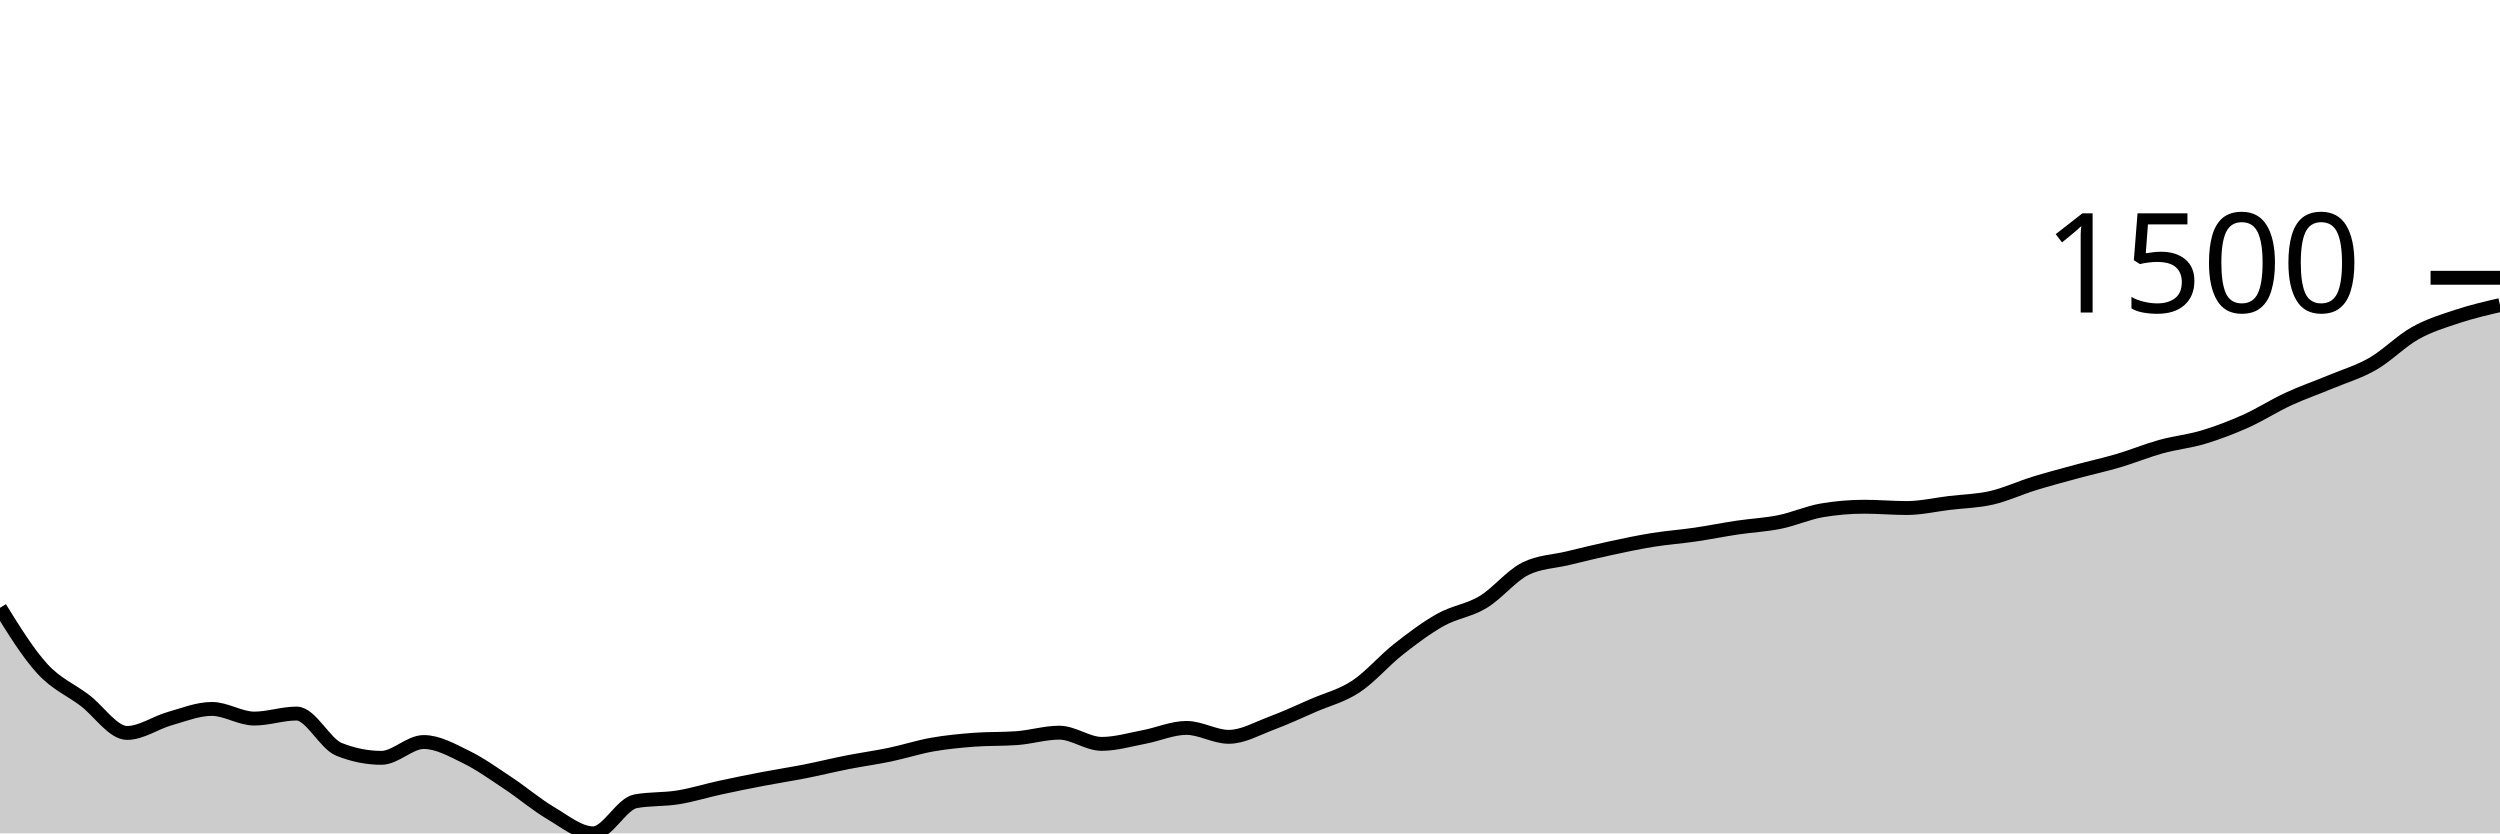
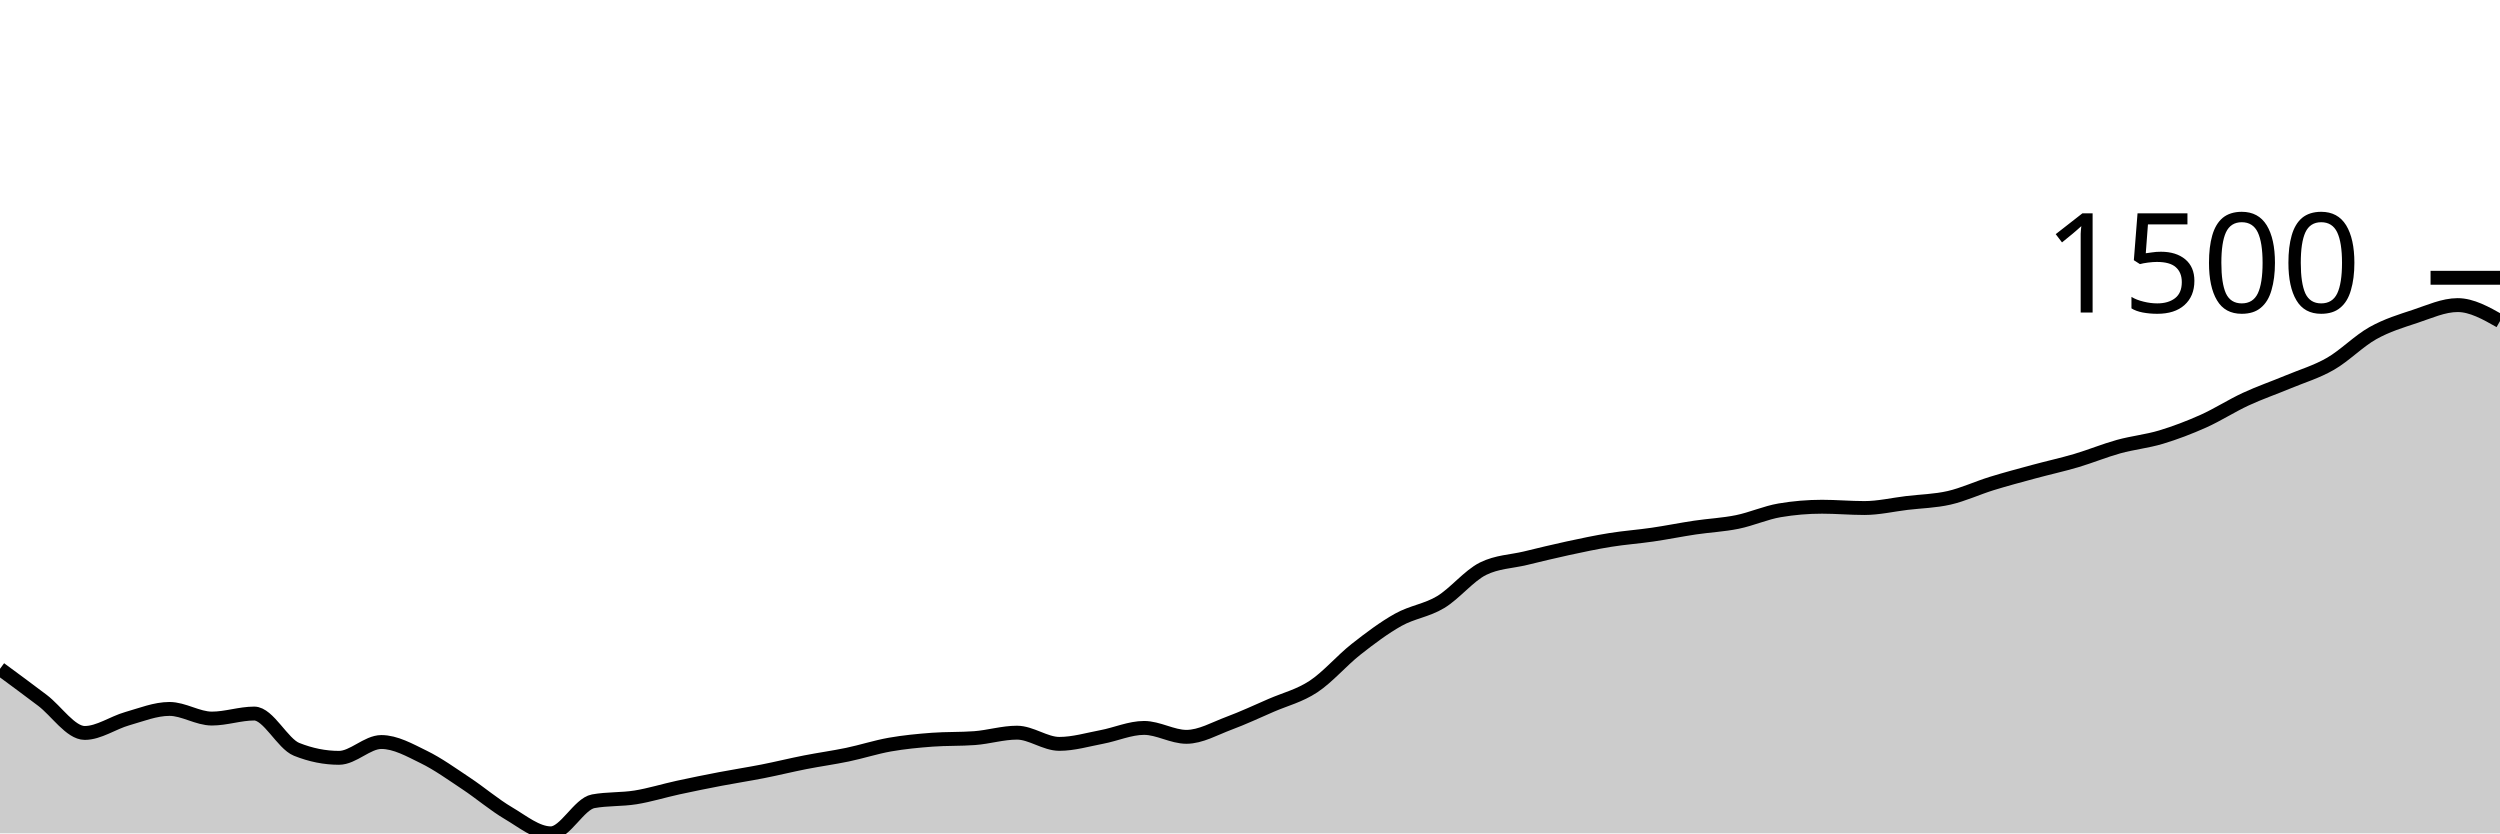
<svg xmlns="http://www.w3.org/2000/svg" viewBox="0 0 180 60">
  <g transform="translate(0,20)">
-     <path class="area" fill="rgba(0, 0, 0, 0.2)" d="M0,23.764C1.017,25.404,2.034,27.045,3.051,28.154C4.068,29.264,5.085,29.652,6.102,30.422C7.119,31.192,8.136,32.772,9.153,32.772C10.169,32.772,11.186,32.036,12.203,31.747C13.22,31.459,14.237,31.043,15.254,31.043C16.271,31.043,17.288,31.737,18.305,31.737C19.322,31.737,20.339,31.375,21.356,31.375C22.373,31.375,23.39,33.546,24.407,33.953C25.424,34.36,26.441,34.564,27.458,34.564C28.475,34.564,29.492,33.425,30.508,33.425C31.525,33.425,32.542,34.005,33.559,34.502C34.576,34.999,35.593,35.732,36.61,36.407C37.627,37.082,38.644,37.952,39.661,38.55C40.678,39.149,41.695,40,42.712,40C43.729,40,44.746,37.877,45.763,37.691C46.78,37.505,47.797,37.575,48.814,37.411C49.831,37.247,50.847,36.928,51.864,36.707C52.881,36.486,53.898,36.281,54.915,36.086C55.932,35.891,56.949,35.737,57.966,35.537C58.983,35.337,60,35.085,61.017,34.885C62.034,34.685,63.051,34.548,64.068,34.336C65.085,34.124,66.102,33.791,67.119,33.611C68.136,33.432,69.153,33.335,70.169,33.259C71.186,33.183,72.203,33.221,73.22,33.145C74.237,33.069,75.254,32.752,76.271,32.752C77.288,32.752,78.305,33.559,79.322,33.559C80.339,33.559,81.356,33.254,82.373,33.062C83.39,32.871,84.407,32.41,85.424,32.41C86.441,32.41,87.458,33.052,88.475,33.052C89.492,33.052,90.508,32.457,91.525,32.079C92.542,31.701,93.559,31.226,94.576,30.784C95.593,30.343,96.61,30.099,97.627,29.428C98.644,28.757,99.661,27.557,100.678,26.756C101.695,25.956,102.712,25.191,103.729,24.623C104.746,24.056,105.763,23.962,106.78,23.35C107.797,22.737,108.814,21.451,109.831,20.947C110.847,20.444,111.864,20.437,112.881,20.192C113.898,19.947,114.915,19.696,115.932,19.477C116.949,19.258,117.966,19.04,118.983,18.877C120,18.713,121.017,18.642,122.034,18.493C123.051,18.345,124.068,18.138,125.085,17.986C126.102,17.834,127.119,17.789,128.136,17.582C129.153,17.375,130.169,16.916,131.186,16.743C132.203,16.571,133.22,16.485,134.237,16.485C135.254,16.485,136.271,16.578,137.288,16.578C138.305,16.578,139.322,16.338,140.339,16.215C141.356,16.093,142.373,16.076,143.39,15.843C144.407,15.61,145.424,15.132,146.441,14.817C147.458,14.503,148.475,14.234,149.492,13.958C150.508,13.682,151.525,13.461,152.542,13.161C153.559,12.86,154.576,12.438,155.593,12.156C156.61,11.875,157.627,11.778,158.644,11.473C159.661,11.167,160.678,10.779,161.695,10.324C162.712,9.868,163.729,9.21,164.746,8.739C165.763,8.268,166.78,7.921,167.797,7.497C168.814,7.072,169.831,6.777,170.847,6.192C171.864,5.607,172.881,4.556,173.898,3.987C174.915,3.417,175.932,3.112,176.949,2.775C177.966,2.439,178.983,2.203,180,1.967L180,40C178.983,40,177.966,40,176.949,40C175.932,40,174.915,40,173.898,40C172.881,40,171.864,40,170.847,40C169.831,40,168.814,40,167.797,40C166.78,40,165.763,40,164.746,40C163.729,40,162.712,40,161.695,40C160.678,40,159.661,40,158.644,40C157.627,40,156.61,40,155.593,40C154.576,40,153.559,40,152.542,40C151.525,40,150.508,40,149.492,40C148.475,40,147.458,40,146.441,40C145.424,40,144.407,40,143.39,40C142.373,40,141.356,40,140.339,40C139.322,40,138.305,40,137.288,40C136.271,40,135.254,40,134.237,40C133.22,40,132.203,40,131.186,40C130.169,40,129.153,40,128.136,40C127.119,40,126.102,40,125.085,40C124.068,40,123.051,40,122.034,40C121.017,40,120,40,118.983,40C117.966,40,116.949,40,115.932,40C114.915,40,113.898,40,112.881,40C111.864,40,110.847,40,109.831,40C108.814,40,107.797,40,106.78,40C105.763,40,104.746,40,103.729,40C102.712,40,101.695,40,100.678,40C99.661,40,98.644,40,97.627,40C96.61,40,95.593,40,94.576,40C93.559,40,92.542,40,91.525,40C90.508,40,89.492,40,88.475,40C87.458,40,86.441,40,85.424,40C84.407,40,83.39,40,82.373,40C81.356,40,80.339,40,79.322,40C78.305,40,77.288,40,76.271,40C75.254,40,74.237,40,73.22,40C72.203,40,71.186,40,70.169,40C69.153,40,68.136,40,67.119,40C66.102,40,65.085,40,64.068,40C63.051,40,62.034,40,61.017,40C60,40,58.983,40,57.966,40C56.949,40,55.932,40,54.915,40C53.898,40,52.881,40,51.864,40C50.847,40,49.831,40,48.814,40C47.797,40,46.78,40,45.763,40C44.746,40,43.729,40,42.712,40C41.695,40,40.678,40,39.661,40C38.644,40,37.627,40,36.61,40C35.593,40,34.576,40,33.559,40C32.542,40,31.525,40,30.508,40C29.492,40,28.475,40,27.458,40C26.441,40,25.424,40,24.407,40C23.39,40,22.373,40,21.356,40C20.339,40,19.322,40,18.305,40C17.288,40,16.271,40,15.254,40C14.237,40,13.22,40,12.203,40C11.186,40,10.169,40,9.153,40C8.136,40,7.119,40,6.102,40C5.085,40,4.068,40,3.051,40C2.034,40,1.017,40,0,40Z" />
-     <path class="line" stroke="black" fill="none" d="M0,23.764C1.017,25.404,2.034,27.045,3.051,28.154C4.068,29.264,5.085,29.652,6.102,30.422C7.119,31.192,8.136,32.772,9.153,32.772C10.169,32.772,11.186,32.036,12.203,31.747C13.22,31.459,14.237,31.043,15.254,31.043C16.271,31.043,17.288,31.737,18.305,31.737C19.322,31.737,20.339,31.375,21.356,31.375C22.373,31.375,23.39,33.546,24.407,33.953C25.424,34.36,26.441,34.564,27.458,34.564C28.475,34.564,29.492,33.425,30.508,33.425C31.525,33.425,32.542,34.005,33.559,34.502C34.576,34.999,35.593,35.732,36.61,36.407C37.627,37.082,38.644,37.952,39.661,38.55C40.678,39.149,41.695,40,42.712,40C43.729,40,44.746,37.877,45.763,37.691C46.78,37.505,47.797,37.575,48.814,37.411C49.831,37.247,50.847,36.928,51.864,36.707C52.881,36.486,53.898,36.281,54.915,36.086C55.932,35.891,56.949,35.737,57.966,35.537C58.983,35.337,60,35.085,61.017,34.885C62.034,34.685,63.051,34.548,64.068,34.336C65.085,34.124,66.102,33.791,67.119,33.611C68.136,33.432,69.153,33.335,70.169,33.259C71.186,33.183,72.203,33.221,73.22,33.145C74.237,33.069,75.254,32.752,76.271,32.752C77.288,32.752,78.305,33.559,79.322,33.559C80.339,33.559,81.356,33.254,82.373,33.062C83.39,32.871,84.407,32.41,85.424,32.41C86.441,32.41,87.458,33.052,88.475,33.052C89.492,33.052,90.508,32.457,91.525,32.079C92.542,31.701,93.559,31.226,94.576,30.784C95.593,30.343,96.61,30.099,97.627,29.428C98.644,28.757,99.661,27.557,100.678,26.756C101.695,25.956,102.712,25.191,103.729,24.623C104.746,24.056,105.763,23.962,106.78,23.35C107.797,22.737,108.814,21.451,109.831,20.947C110.847,20.444,111.864,20.437,112.881,20.192C113.898,19.947,114.915,19.696,115.932,19.477C116.949,19.258,117.966,19.04,118.983,18.877C120,18.713,121.017,18.642,122.034,18.493C123.051,18.345,124.068,18.138,125.085,17.986C126.102,17.834,127.119,17.789,128.136,17.582C129.153,17.375,130.169,16.916,131.186,16.743C132.203,16.571,133.22,16.485,134.237,16.485C135.254,16.485,136.271,16.578,137.288,16.578C138.305,16.578,139.322,16.338,140.339,16.215C141.356,16.093,142.373,16.076,143.39,15.843C144.407,15.61,145.424,15.132,146.441,14.817C147.458,14.503,148.475,14.234,149.492,13.958C150.508,13.682,151.525,13.461,152.542,13.161C153.559,12.86,154.576,12.438,155.593,12.156C156.61,11.875,157.627,11.778,158.644,11.473C159.661,11.167,160.678,10.779,161.695,10.324C162.712,9.868,163.729,9.21,164.746,8.739C165.763,8.268,166.78,7.921,167.797,7.497C168.814,7.072,169.831,6.777,170.847,6.192C171.864,5.607,172.881,4.556,173.898,3.987C174.915,3.417,175.932,3.112,176.949,2.775C177.966,2.439,178.983,2.203,180,1.967" />
+     <path class="area" fill="rgba(0, 0, 0, 0.2)" d="M0,28.154C1.017,28.903,2.034,29.652,3.051,30.422C4.068,31.192,5.085,32.772,6.102,32.772C7.119,32.772,8.136,32.036,9.153,31.747C10.169,31.459,11.186,31.043,12.203,31.043C13.22,31.043,14.237,31.737,15.254,31.737C16.271,31.737,17.288,31.375,18.305,31.375C19.322,31.375,20.339,33.546,21.356,33.953C22.373,34.36,23.39,34.564,24.407,34.564C25.424,34.564,26.441,33.425,27.458,33.425C28.475,33.425,29.492,34.005,30.508,34.502C31.525,34.999,32.542,35.732,33.559,36.407C34.576,37.082,35.593,37.952,36.61,38.55C37.627,39.149,38.644,40,39.661,40C40.678,40,41.695,37.877,42.712,37.691C43.729,37.505,44.746,37.575,45.763,37.411C46.78,37.247,47.797,36.928,48.814,36.707C49.831,36.486,50.847,36.281,51.864,36.086C52.881,35.891,53.898,35.737,54.915,35.537C55.932,35.337,56.949,35.085,57.966,34.885C58.983,34.685,60,34.548,61.017,34.336C62.034,34.124,63.051,33.791,64.068,33.611C65.085,33.432,66.102,33.335,67.119,33.259C68.136,33.183,69.153,33.221,70.169,33.145C71.186,33.069,72.203,32.752,73.22,32.752C74.237,32.752,75.254,33.559,76.271,33.559C77.288,33.559,78.305,33.254,79.322,33.062C80.339,32.871,81.356,32.41,82.373,32.41C83.39,32.41,84.407,33.052,85.424,33.052C86.441,33.052,87.458,32.457,88.475,32.079C89.492,31.701,90.508,31.226,91.525,30.784C92.542,30.343,93.559,30.099,94.576,29.428C95.593,28.757,96.61,27.557,97.627,26.756C98.644,25.956,99.661,25.191,100.678,24.623C101.695,24.056,102.712,23.962,103.729,23.35C104.746,22.737,105.763,21.451,106.78,20.947C107.797,20.444,108.814,20.437,109.831,20.192C110.847,19.947,111.864,19.696,112.881,19.477C113.898,19.258,114.915,19.04,115.932,18.877C116.949,18.713,117.966,18.642,118.983,18.493C120,18.345,121.017,18.138,122.034,17.986C123.051,17.834,124.068,17.789,125.085,17.582C126.102,17.375,127.119,16.916,128.136,16.743C129.153,16.571,130.169,16.485,131.186,16.485C132.203,16.485,133.22,16.578,134.237,16.578C135.254,16.578,136.271,16.338,137.288,16.215C138.305,16.093,139.322,16.076,140.339,15.843C141.356,15.61,142.373,15.132,143.39,14.817C144.407,14.503,145.424,14.234,146.441,13.958C147.458,13.682,148.475,13.461,149.492,13.161C150.508,12.86,151.525,12.438,152.542,12.156C153.559,11.875,154.576,11.778,155.593,11.473C156.61,11.167,157.627,10.779,158.644,10.324C159.661,9.868,160.678,9.21,161.695,8.739C162.712,8.268,163.729,7.921,164.746,7.497C165.763,7.072,166.78,6.777,167.797,6.192C168.814,5.607,169.831,4.556,170.847,3.987C171.864,3.417,172.881,3.112,173.898,2.775C174.915,2.439,175.932,1.967,176.949,1.967C177.966,1.967,178.983,2.542,180,3.117L180,40C178.983,40,177.966,40,176.949,40C175.932,40,174.915,40,173.898,40C172.881,40,171.864,40,170.847,40C169.831,40,168.814,40,167.797,40C166.78,40,165.763,40,164.746,40C163.729,40,162.712,40,161.695,40C160.678,40,159.661,40,158.644,40C157.627,40,156.61,40,155.593,40C154.576,40,153.559,40,152.542,40C151.525,40,150.508,40,149.492,40C148.475,40,147.458,40,146.441,40C145.424,40,144.407,40,143.39,40C142.373,40,141.356,40,140.339,40C139.322,40,138.305,40,137.288,40C136.271,40,135.254,40,134.237,40C133.22,40,132.203,40,131.186,40C130.169,40,129.153,40,128.136,40C127.119,40,126.102,40,125.085,40C124.068,40,123.051,40,122.034,40C121.017,40,120,40,118.983,40C117.966,40,116.949,40,115.932,40C114.915,40,113.898,40,112.881,40C111.864,40,110.847,40,109.831,40C108.814,40,107.797,40,106.78,40C105.763,40,104.746,40,103.729,40C102.712,40,101.695,40,100.678,40C99.661,40,98.644,40,97.627,40C96.61,40,95.593,40,94.576,40C93.559,40,92.542,40,91.525,40C90.508,40,89.492,40,88.475,40C87.458,40,86.441,40,85.424,40C84.407,40,83.39,40,82.373,40C81.356,40,80.339,40,79.322,40C78.305,40,77.288,40,76.271,40C75.254,40,74.237,40,73.22,40C72.203,40,71.186,40,70.169,40C69.153,40,68.136,40,67.119,40C66.102,40,65.085,40,64.068,40C63.051,40,62.034,40,61.017,40C60,40,58.983,40,57.966,40C56.949,40,55.932,40,54.915,40C53.898,40,52.881,40,51.864,40C50.847,40,49.831,40,48.814,40C47.797,40,46.78,40,45.763,40C44.746,40,43.729,40,42.712,40C41.695,40,40.678,40,39.661,40C38.644,40,37.627,40,36.61,40C35.593,40,34.576,40,33.559,40C32.542,40,31.525,40,30.508,40C29.492,40,28.475,40,27.458,40C26.441,40,25.424,40,24.407,40C23.39,40,22.373,40,21.356,40C20.339,40,19.322,40,18.305,40C17.288,40,16.271,40,15.254,40C14.237,40,13.22,40,12.203,40C11.186,40,10.169,40,9.153,40C8.136,40,7.119,40,6.102,40C5.085,40,4.068,40,3.051,40C2.034,40,1.017,40,0,40Z" />
+     <path class="line" stroke="black" fill="none" d="M0,28.154C1.017,28.903,2.034,29.652,3.051,30.422C4.068,31.192,5.085,32.772,6.102,32.772C7.119,32.772,8.136,32.036,9.153,31.747C10.169,31.459,11.186,31.043,12.203,31.043C13.22,31.043,14.237,31.737,15.254,31.737C16.271,31.737,17.288,31.375,18.305,31.375C19.322,31.375,20.339,33.546,21.356,33.953C22.373,34.36,23.39,34.564,24.407,34.564C25.424,34.564,26.441,33.425,27.458,33.425C28.475,33.425,29.492,34.005,30.508,34.502C31.525,34.999,32.542,35.732,33.559,36.407C34.576,37.082,35.593,37.952,36.61,38.55C37.627,39.149,38.644,40,39.661,40C40.678,40,41.695,37.877,42.712,37.691C43.729,37.505,44.746,37.575,45.763,37.411C46.78,37.247,47.797,36.928,48.814,36.707C49.831,36.486,50.847,36.281,51.864,36.086C52.881,35.891,53.898,35.737,54.915,35.537C55.932,35.337,56.949,35.085,57.966,34.885C58.983,34.685,60,34.548,61.017,34.336C62.034,34.124,63.051,33.791,64.068,33.611C65.085,33.432,66.102,33.335,67.119,33.259C68.136,33.183,69.153,33.221,70.169,33.145C71.186,33.069,72.203,32.752,73.22,32.752C74.237,32.752,75.254,33.559,76.271,33.559C77.288,33.559,78.305,33.254,79.322,33.062C80.339,32.871,81.356,32.41,82.373,32.41C83.39,32.41,84.407,33.052,85.424,33.052C86.441,33.052,87.458,32.457,88.475,32.079C89.492,31.701,90.508,31.226,91.525,30.784C92.542,30.343,93.559,30.099,94.576,29.428C95.593,28.757,96.61,27.557,97.627,26.756C98.644,25.956,99.661,25.191,100.678,24.623C101.695,24.056,102.712,23.962,103.729,23.35C104.746,22.737,105.763,21.451,106.78,20.947C107.797,20.444,108.814,20.437,109.831,20.192C110.847,19.947,111.864,19.696,112.881,19.477C113.898,19.258,114.915,19.04,115.932,18.877C116.949,18.713,117.966,18.642,118.983,18.493C120,18.345,121.017,18.138,122.034,17.986C123.051,17.834,124.068,17.789,125.085,17.582C126.102,17.375,127.119,16.916,128.136,16.743C129.153,16.571,130.169,16.485,131.186,16.485C132.203,16.485,133.22,16.578,134.237,16.578C135.254,16.578,136.271,16.338,137.288,16.215C138.305,16.093,139.322,16.076,140.339,15.843C141.356,15.61,142.373,15.132,143.39,14.817C144.407,14.503,145.424,14.234,146.441,13.958C147.458,13.682,148.475,13.461,149.492,13.161C150.508,12.86,151.525,12.438,152.542,12.156C153.559,11.875,154.576,11.778,155.593,11.473C156.61,11.167,157.627,10.779,158.644,10.324C159.661,9.868,160.678,9.21,161.695,8.739C162.712,8.268,163.729,7.921,164.746,7.497C165.763,7.072,166.78,6.777,167.797,6.192C168.814,5.607,169.831,4.556,170.847,3.987C171.864,3.417,172.881,3.112,173.898,2.775C174.915,2.439,175.932,1.967,176.949,1.967C177.966,1.967,178.983,2.542,180,3.117" />
    <path class="axis-ceiling" stroke-width="1" stroke="black" fill="none" d="M175,0L180,0" />
    <text class="axis-ceiling-label" font-family="sans-serif" text-anchor="end" font-size="10px" x="170" y="2.5">1500</text>
  </g>
</svg>
